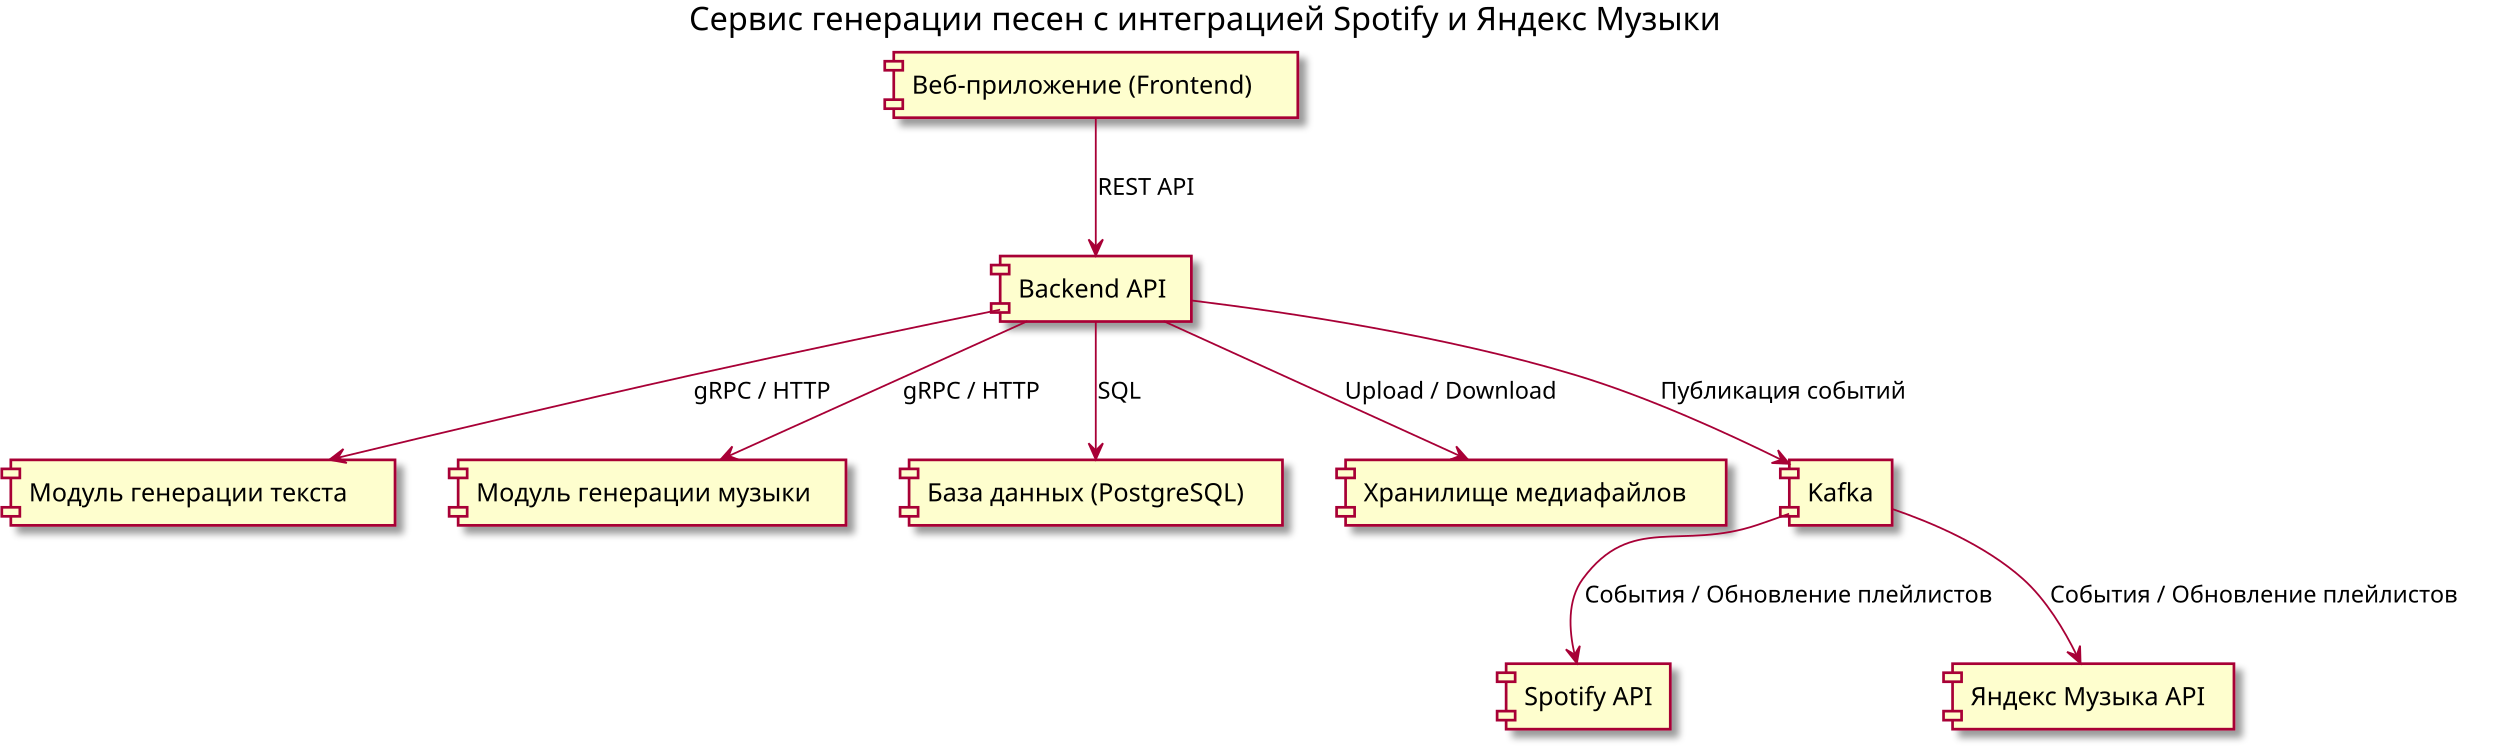
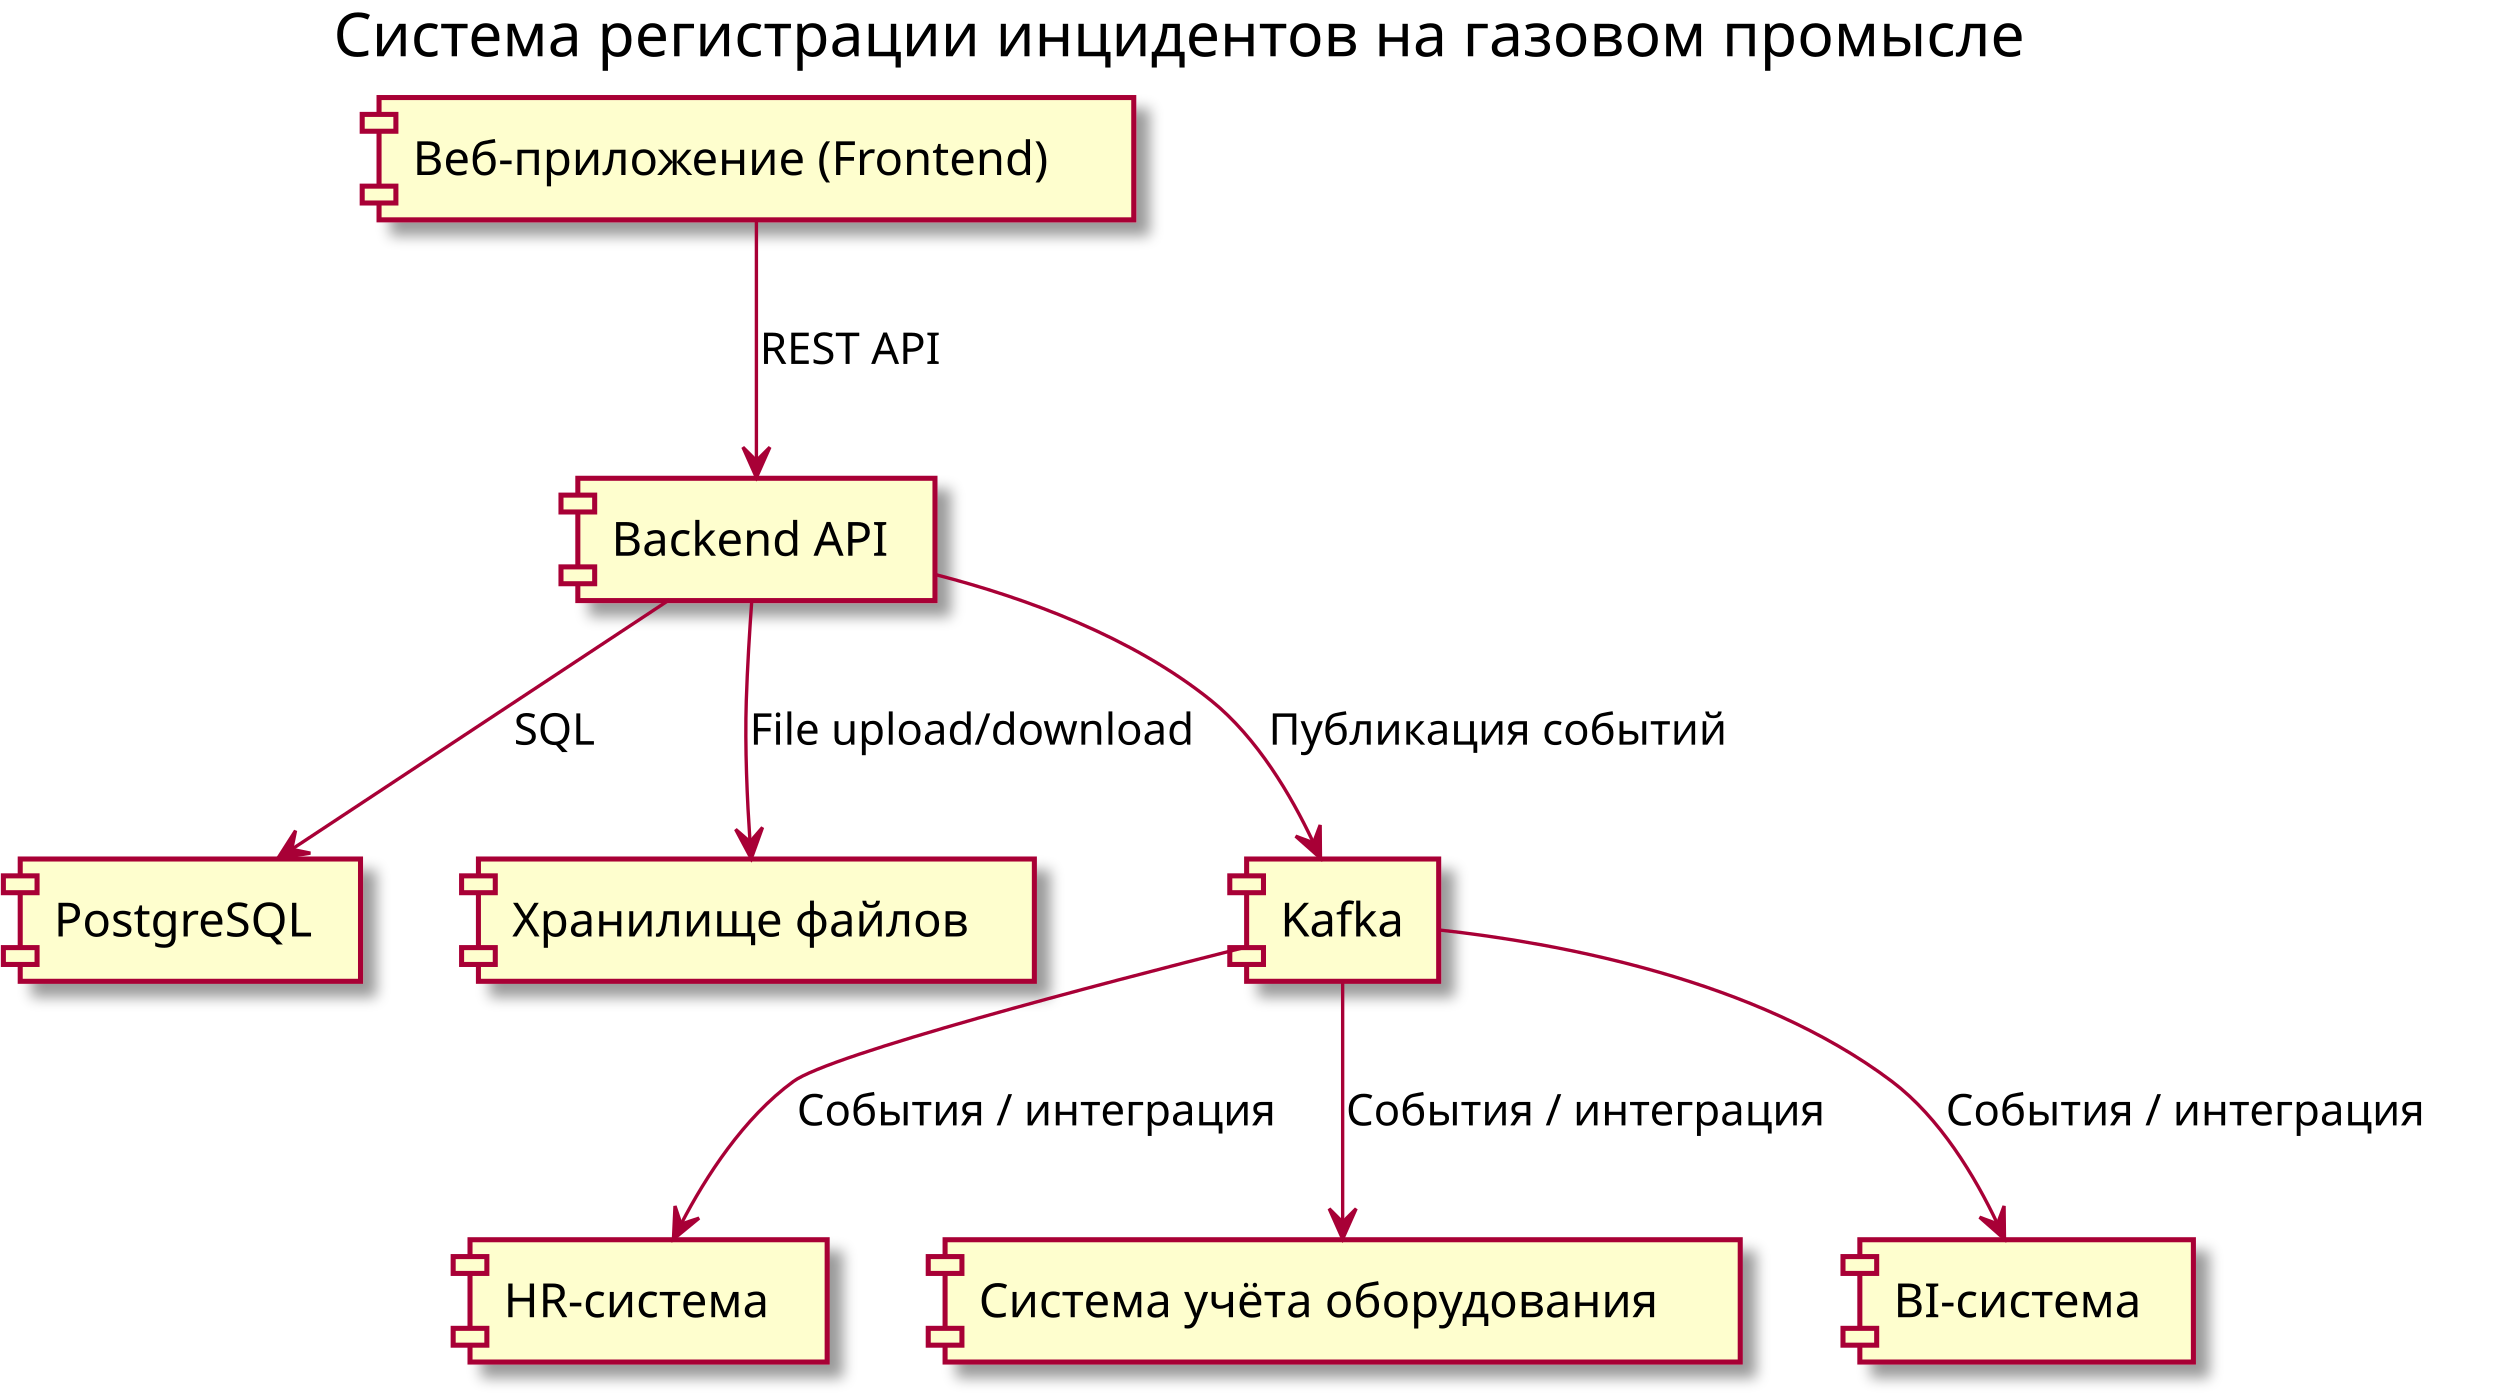
- <svg xmlns="http://www.w3.org/2000/svg" contentScriptType="application/ecmascript" contentStyleType="text/css" height="415px" preserveAspectRatio="none" style="width:1386px;height:415px;" version="1.1" viewBox="0 0 1386 415" width="1386px" zoomAndPan="magnify">
+ <svg xmlns="http://www.w3.org/2000/svg" contentScriptType="application/ecmascript" contentStyleType="text/css" height="415px" preserveAspectRatio="none" style="width:742px;height:415px;" version="1.1" viewBox="0 0 742 415" width="742px" zoomAndPan="magnify">
  <defs>
-     <filter height="300%" id="f3m58dxuvqc4t" width="300%" x="-1" y="-1">
+     <filter height="300%" id="f1vyzlpym3fb3n" width="300%" x="-1" y="-1">
      <feGaussianBlur result="blurOut" stdDeviation="2.0" />
      <feColorMatrix in="blurOut" result="blurOut2" type="matrix" values="0 0 0 0 0 0 0 0 0 0 0 0 0 0 0 0 0 0 .4 0" />
      <feOffset dx="4.0" dy="4.0" in="blurOut2" result="blurOut3" />
      <feBlend in="SourceGraphic" in2="blurOut3" mode="normal" />
    </filter>
  </defs>
  <g>
-     <text fill="#000000" font-family="sans-serif" font-size="18" lengthAdjust="spacingAndGlyphs" textLength="630" x="382" y="16.708">Сервис генерации песен с интеграцией Spotify и Яндекс Музыки</text>
-     <rect fill="#FEFECE" filter="url(#f3m58dxuvqc4t)" height="36.297" style="stroke: #A80036; stroke-width: 1.5;" width="224" x="495.5" y="28.953" />
-     <rect fill="#FEFECE" height="5" style="stroke: #A80036; stroke-width: 1.5;" width="10" x="490.5" y="33.953" />
-     <rect fill="#FEFECE" height="5" style="stroke: #A80036; stroke-width: 1.5;" width="10" x="490.5" y="55.25" />
-     <text fill="#000000" font-family="sans-serif" font-size="14" lengthAdjust="spacingAndGlyphs" textLength="204" x="505.5" y="51.948">Веб-приложение (Frontend)</text>
-     <rect fill="#FEFECE" filter="url(#f3m58dxuvqc4t)" height="36.297" style="stroke: #A80036; stroke-width: 1.5;" width="106" x="554.5" y="141.953" />
-     <rect fill="#FEFECE" height="5" style="stroke: #A80036; stroke-width: 1.5;" width="10" x="549.5" y="146.953" />
-     <rect fill="#FEFECE" height="5" style="stroke: #A80036; stroke-width: 1.5;" width="10" x="549.5" y="168.25" />
-     <text fill="#000000" font-family="sans-serif" font-size="14" lengthAdjust="spacingAndGlyphs" textLength="86" x="564.5" y="164.948">Backend API</text>
-     <rect fill="#FEFECE" filter="url(#f3m58dxuvqc4t)" height="36.297" style="stroke: #A80036; stroke-width: 1.5;" width="213" x="6" y="254.953" />
+     <text fill="#000000" font-family="sans-serif" font-size="18" lengthAdjust="spacingAndGlyphs" textLength="552" x="99" y="16.708">Система регистрации инцидентов на газовом промысле</text>
+     <rect fill="#FEFECE" filter="url(#f1vyzlpym3fb3n)" height="36.297" style="stroke: #A80036; stroke-width: 1.5;" width="224" x="112.5" y="28.953" />
+     <rect fill="#FEFECE" height="5" style="stroke: #A80036; stroke-width: 1.5;" width="10" x="107.5" y="33.953" />
+     <rect fill="#FEFECE" height="5" style="stroke: #A80036; stroke-width: 1.5;" width="10" x="107.5" y="55.25" />
+     <text fill="#000000" font-family="sans-serif" font-size="14" lengthAdjust="spacingAndGlyphs" textLength="204" x="122.5" y="51.948">Веб-приложение (Frontend)</text>
+     <rect fill="#FEFECE" filter="url(#f1vyzlpym3fb3n)" height="36.297" style="stroke: #A80036; stroke-width: 1.5;" width="106" x="171.5" y="141.953" />
+     <rect fill="#FEFECE" height="5" style="stroke: #A80036; stroke-width: 1.5;" width="10" x="166.5" y="146.953" />
+     <rect fill="#FEFECE" height="5" style="stroke: #A80036; stroke-width: 1.5;" width="10" x="166.5" y="168.25" />
+     <text fill="#000000" font-family="sans-serif" font-size="14" lengthAdjust="spacingAndGlyphs" textLength="86" x="181.5" y="164.948">Backend API</text>
+     <rect fill="#FEFECE" filter="url(#f1vyzlpym3fb3n)" height="36.297" style="stroke: #A80036; stroke-width: 1.5;" width="101" x="6" y="254.953" />
    <rect fill="#FEFECE" height="5" style="stroke: #A80036; stroke-width: 1.5;" width="10" x="1" y="259.953" />
    <rect fill="#FEFECE" height="5" style="stroke: #A80036; stroke-width: 1.5;" width="10" x="1" y="281.25" />
-     <text fill="#000000" font-family="sans-serif" font-size="14" lengthAdjust="spacingAndGlyphs" textLength="193" x="16" y="277.948">Модуль генерации текста</text>
-     <rect fill="#FEFECE" filter="url(#f3m58dxuvqc4t)" height="36.297" style="stroke: #A80036; stroke-width: 1.5;" width="215" x="254" y="254.953" />
-     <rect fill="#FEFECE" height="5" style="stroke: #A80036; stroke-width: 1.5;" width="10" x="249" y="259.953" />
-     <rect fill="#FEFECE" height="5" style="stroke: #A80036; stroke-width: 1.5;" width="10" x="249" y="281.25" />
-     <text fill="#000000" font-family="sans-serif" font-size="14" lengthAdjust="spacingAndGlyphs" textLength="195" x="264" y="277.948">Модуль генерации музыки</text>
-     <rect fill="#FEFECE" filter="url(#f3m58dxuvqc4t)" height="36.297" style="stroke: #A80036; stroke-width: 1.5;" width="207" x="504" y="254.953" />
-     <rect fill="#FEFECE" height="5" style="stroke: #A80036; stroke-width: 1.5;" width="10" x="499" y="259.953" />
-     <rect fill="#FEFECE" height="5" style="stroke: #A80036; stroke-width: 1.5;" width="10" x="499" y="281.25" />
-     <text fill="#000000" font-family="sans-serif" font-size="14" lengthAdjust="spacingAndGlyphs" textLength="187" x="514" y="277.948">База данных (PostgreSQL)</text>
-     <rect fill="#FEFECE" filter="url(#f3m58dxuvqc4t)" height="36.297" style="stroke: #A80036; stroke-width: 1.5;" width="211" x="746" y="254.953" />
-     <rect fill="#FEFECE" height="5" style="stroke: #A80036; stroke-width: 1.5;" width="10" x="741" y="259.953" />
-     <rect fill="#FEFECE" height="5" style="stroke: #A80036; stroke-width: 1.5;" width="10" x="741" y="281.25" />
-     <text fill="#000000" font-family="sans-serif" font-size="14" lengthAdjust="spacingAndGlyphs" textLength="191" x="756" y="277.948">Хранилище медиафайлов</text>
-     <rect fill="#FEFECE" filter="url(#f3m58dxuvqc4t)" height="36.297" style="stroke: #A80036; stroke-width: 1.5;" width="57" x="992" y="254.953" />
-     <rect fill="#FEFECE" height="5" style="stroke: #A80036; stroke-width: 1.5;" width="10" x="987" y="259.953" />
-     <rect fill="#FEFECE" height="5" style="stroke: #A80036; stroke-width: 1.5;" width="10" x="987" y="281.25" />
-     <text fill="#000000" font-family="sans-serif" font-size="14" lengthAdjust="spacingAndGlyphs" textLength="37" x="1002" y="277.948">Kafka</text>
-     <rect fill="#FEFECE" filter="url(#f3m58dxuvqc4t)" height="36.297" style="stroke: #A80036; stroke-width: 1.5;" width="91" x="835" y="367.953" />
-     <rect fill="#FEFECE" height="5" style="stroke: #A80036; stroke-width: 1.5;" width="10" x="830" y="372.953" />
-     <rect fill="#FEFECE" height="5" style="stroke: #A80036; stroke-width: 1.5;" width="10" x="830" y="394.25" />
-     <text fill="#000000" font-family="sans-serif" font-size="14" lengthAdjust="spacingAndGlyphs" textLength="71" x="845" y="390.948">Spotify API</text>
-     <rect fill="#FEFECE" filter="url(#f3m58dxuvqc4t)" height="36.297" style="stroke: #A80036; stroke-width: 1.5;" width="156" x="1082.5" y="367.953" />
-     <rect fill="#FEFECE" height="5" style="stroke: #A80036; stroke-width: 1.5;" width="10" x="1077.5" y="372.953" />
-     <rect fill="#FEFECE" height="5" style="stroke: #A80036; stroke-width: 1.5;" width="10" x="1077.5" y="394.25" />
-     <text fill="#000000" font-family="sans-serif" font-size="14" lengthAdjust="spacingAndGlyphs" textLength="136" x="1092.5" y="390.948">Яндекс Музыка API</text>
-     <path d="M607.5,65.293 C607.5,84.523 607.5,115.583 607.5,136.613 " fill="none" id="FE-&gt;API" style="stroke: #A80036; stroke-width: 1.0;" />
-     <polygon fill="#A80036" points="607.5,141.733,611.5,132.733,607.5,136.733,603.5,132.733,607.5,141.733" style="stroke: #A80036; stroke-width: 1.0;" />
-     <text fill="#000000" font-family="sans-serif" font-size="13" lengthAdjust="spacingAndGlyphs" textLength="56" x="608.5" y="108.02">REST API</text>
-     <path d="M554.47,171.693 C509.03,180.983 441.87,194.943 383.5,207.953 C317.09,222.763 241.78,240.633 187.44,253.723 " fill="none" id="API-&gt;LyricsGen" style="stroke: #A80036; stroke-width: 1.0;" />
-     <polygon fill="#A80036" points="182.58,254.893,192.267,256.671,187.441,253.721,190.391,248.894,182.58,254.893" style="stroke: #A80036; stroke-width: 1.0;" />
-     <text fill="#000000" font-family="sans-serif" font-size="13" lengthAdjust="spacingAndGlyphs" textLength="77" x="384.5" y="221.02">gRPC / HTTP</text>
-     <path d="M569.6,178.053 C524.91,198.223 450.81,231.653 404.15,252.713 " fill="none" id="API-&gt;MusicGen" style="stroke: #A80036; stroke-width: 1.0;" />
-     <polygon fill="#A80036" points="399.44,254.833,409.289,254.776,403.997,252.776,405.997,247.484,399.44,254.833" style="stroke: #A80036; stroke-width: 1.0;" />
-     <text fill="#000000" font-family="sans-serif" font-size="13" lengthAdjust="spacingAndGlyphs" textLength="77" x="500.5" y="221.02">gRPC / HTTP</text>
-     <path d="M607.5,178.293 C607.5,197.523 607.5,228.583 607.5,249.613 " fill="none" id="API-&gt;DB" style="stroke: #A80036; stroke-width: 1.0;" />
-     <polygon fill="#A80036" points="607.5,254.733,611.5,245.733,607.5,249.733,603.5,245.733,607.5,254.733" style="stroke: #A80036; stroke-width: 1.0;" />
-     <text fill="#000000" font-family="sans-serif" font-size="13" lengthAdjust="spacingAndGlyphs" textLength="26" x="608.5" y="221.02">SQL</text>
-     <path d="M645.09,178.053 C689.42,198.223 762.91,231.653 809.2,252.713 " fill="none" id="API-&gt;MediaStore" style="stroke: #A80036; stroke-width: 1.0;" />
-     <polygon fill="#A80036" points="813.87,254.833,807.341,247.46,809.321,252.759,804.022,254.739,813.87,254.833" style="stroke: #A80036; stroke-width: 1.0;" />
-     <text fill="#000000" font-family="sans-serif" font-size="13" lengthAdjust="spacingAndGlyphs" textLength="119" x="745.5" y="221.02">Upload / Download</text>
-     <path d="M660.59,166.593 C714.91,173.233 801.32,186.193 873.5,207.953 C913.98,220.153 958.16,240.403 987.41,254.853 " fill="none" id="API-&gt;Kafka" style="stroke: #A80036; stroke-width: 1.0;" />
-     <polygon fill="#A80036" points="991.98,257.123,985.709,249.529,987.505,254.893,982.141,256.688,991.98,257.123" style="stroke: #A80036; stroke-width: 1.0;" />
-     <text fill="#000000" font-family="sans-serif" font-size="13" lengthAdjust="spacingAndGlyphs" textLength="143" x="920.5" y="221.02">Публикация событий</text>
-     <path d="M991.88,284.803 C986.14,286.903 980.14,289.043 974.5,290.953 C931.76,305.443 904.28,284.633 877.5,320.953 C868.82,332.733 869.85,349.303 872.9,362.633 " fill="none" id="Kafka-&gt;Spotify" style="stroke: #A80036; stroke-width: 1.0;" />
-     <polygon fill="#A80036" points="874.21,367.753,875.874,358.046,872.981,362.907,868.12,360.013,874.21,367.753" style="stroke: #A80036; stroke-width: 1.0;" />
-     <text fill="#000000" font-family="sans-serif" font-size="13" lengthAdjust="spacingAndGlyphs" textLength="238" x="878.5" y="334.02">События / Обновление плейлистов</text>
-     <path d="M1049.21,282.253 C1070.97,289.663 1100.59,302.263 1121.5,320.953 C1134.46,332.543 1144.51,349.463 1151.17,362.993 " fill="none" id="Kafka-&gt;YandexMusic" style="stroke: #A80036; stroke-width: 1.0;" />
-     <polygon fill="#A80036" points="1153.46,367.813,1153.189,357.968,1151.304,363.302,1145.97,361.417,1153.46,367.813" style="stroke: #A80036; stroke-width: 1.0;" />
-     <text fill="#000000" font-family="sans-serif" font-size="13" lengthAdjust="spacingAndGlyphs" textLength="238" x="1136.5" y="334.02">События / Обновление плейлистов</text>
+     <text fill="#000000" font-family="sans-serif" font-size="14" lengthAdjust="spacingAndGlyphs" textLength="81" x="16" y="277.948">PostgreSQL</text>
+     <rect fill="#FEFECE" filter="url(#f1vyzlpym3fb3n)" height="36.297" style="stroke: #A80036; stroke-width: 1.5;" width="165" x="142" y="254.953" />
+     <rect fill="#FEFECE" height="5" style="stroke: #A80036; stroke-width: 1.5;" width="10" x="137" y="259.953" />
+     <rect fill="#FEFECE" height="5" style="stroke: #A80036; stroke-width: 1.5;" width="10" x="137" y="281.25" />
+     <text fill="#000000" font-family="sans-serif" font-size="14" lengthAdjust="spacingAndGlyphs" textLength="145" x="152" y="277.948">Хранилище файлов</text>
+     <rect fill="#FEFECE" filter="url(#f1vyzlpym3fb3n)" height="36.297" style="stroke: #A80036; stroke-width: 1.5;" width="57" x="370" y="254.953" />
+     <rect fill="#FEFECE" height="5" style="stroke: #A80036; stroke-width: 1.5;" width="10" x="365" y="259.953" />
+     <rect fill="#FEFECE" height="5" style="stroke: #A80036; stroke-width: 1.5;" width="10" x="365" y="281.25" />
+     <text fill="#000000" font-family="sans-serif" font-size="14" lengthAdjust="spacingAndGlyphs" textLength="37" x="380" y="277.948">Kafka</text>
+     <rect fill="#FEFECE" filter="url(#f1vyzlpym3fb3n)" height="36.297" style="stroke: #A80036; stroke-width: 1.5;" width="106" x="139.5" y="367.953" />
+     <rect fill="#FEFECE" height="5" style="stroke: #A80036; stroke-width: 1.5;" width="10" x="134.5" y="372.953" />
+     <rect fill="#FEFECE" height="5" style="stroke: #A80036; stroke-width: 1.5;" width="10" x="134.5" y="394.25" />
+     <text fill="#000000" font-family="sans-serif" font-size="14" lengthAdjust="spacingAndGlyphs" textLength="86" x="149.5" y="390.948">HR-система</text>
+     <rect fill="#FEFECE" filter="url(#f1vyzlpym3fb3n)" height="36.297" style="stroke: #A80036; stroke-width: 1.5;" width="236" x="280.5" y="367.953" />
+     <rect fill="#FEFECE" height="5" style="stroke: #A80036; stroke-width: 1.5;" width="10" x="275.5" y="372.953" />
+     <rect fill="#FEFECE" height="5" style="stroke: #A80036; stroke-width: 1.5;" width="10" x="275.5" y="394.25" />
+     <text fill="#000000" font-family="sans-serif" font-size="14" lengthAdjust="spacingAndGlyphs" textLength="216" x="290.5" y="390.948">Система учёта оборудования</text>
+     <rect fill="#FEFECE" filter="url(#f1vyzlpym3fb3n)" height="36.297" style="stroke: #A80036; stroke-width: 1.5;" width="99" x="552" y="367.953" />
+     <rect fill="#FEFECE" height="5" style="stroke: #A80036; stroke-width: 1.5;" width="10" x="547" y="372.953" />
+     <rect fill="#FEFECE" height="5" style="stroke: #A80036; stroke-width: 1.5;" width="10" x="547" y="394.25" />
+     <text fill="#000000" font-family="sans-serif" font-size="14" lengthAdjust="spacingAndGlyphs" textLength="79" x="562" y="390.948">BI-система</text>
+     <path d="M224.5,65.293 C224.5,84.523 224.5,115.583 224.5,136.613 " fill="none" id="FE-&gt;API" style="stroke: #A80036; stroke-width: 1.0;" />
+     <polygon fill="#A80036" points="224.5,141.733,228.5,132.733,224.5,136.733,220.5,132.733,224.5,141.733" style="stroke: #A80036; stroke-width: 1.0;" />
+     <text fill="#000000" font-family="sans-serif" font-size="13" lengthAdjust="spacingAndGlyphs" textLength="56" x="225.5" y="108.02">REST API</text>
+     <path d="M198.62,178.053 C168.4,198.013 118.51,230.983 86.6,252.063 " fill="none" id="API-&gt;DB" style="stroke: #A80036; stroke-width: 1.0;" />
+     <polygon fill="#A80036" points="82.41,254.833,92.124,253.208,86.581,252.076,87.713,246.534,82.41,254.833" style="stroke: #A80036; stroke-width: 1.0;" />
+     <text fill="#000000" font-family="sans-serif" font-size="13" lengthAdjust="spacingAndGlyphs" textLength="26" x="152.5" y="221.02">SQL</text>
+     <path d="M223.12,178.353 C222.49,187.203 221.81,198.143 221.5,207.953 C221.06,221.863 221.76,237.463 222.6,249.783 " fill="none" id="API-&gt;FS" style="stroke: #A80036; stroke-width: 1.0;" />
+     <polygon fill="#A80036" points="222.97,254.843,226.317,245.58,222.613,249.856,218.337,246.152,222.97,254.843" style="stroke: #A80036; stroke-width: 1.0;" />
+     <text fill="#000000" font-family="sans-serif" font-size="13" lengthAdjust="spacingAndGlyphs" textLength="132" x="222.5" y="221.02">File upload/download</text>
+     <path d="M277.71,170.553 C304.44,177.463 336.04,189.013 359.5,207.953 C373.11,218.943 383.19,236.053 389.68,249.813 " fill="none" id="API-&gt;Kafka" style="stroke: #A80036; stroke-width: 1.0;" />
+     <polygon fill="#A80036" points="391.91,254.713,391.827,244.865,389.841,250.161,384.544,248.175,391.91,254.713" style="stroke: #A80036; stroke-width: 1.0;" />
+     <text fill="#000000" font-family="sans-serif" font-size="13" lengthAdjust="spacingAndGlyphs" textLength="143" x="376.5" y="221.02">Публикация событий</text>
+     <path d="M369.67,281.123 C325.86,292.183 246.45,312.973 235.5,320.953 C220.73,331.723 209.48,349.213 202.2,363.193 " fill="none" id="Kafka-&gt;HR" style="stroke: #A80036; stroke-width: 1.0;" />
+     <polygon fill="#A80036" points="199.88,367.783,207.491,361.532,202.122,363.314,200.34,357.945,199.88,367.783" style="stroke: #A80036; stroke-width: 1.0;" />
+     <text fill="#000000" font-family="sans-serif" font-size="13" lengthAdjust="spacingAndGlyphs" textLength="153" x="236.5" y="334.02">События / интеграция</text>
+     <path d="M398.5,291.293 C398.5,310.523 398.5,341.583 398.5,362.613 " fill="none" id="Kafka-&gt;EQ" style="stroke: #A80036; stroke-width: 1.0;" />
+     <polygon fill="#A80036" points="398.5,367.733,402.5,358.733,398.5,362.733,394.5,358.733,398.5,367.733" style="stroke: #A80036; stroke-width: 1.0;" />
+     <text fill="#000000" font-family="sans-serif" font-size="13" lengthAdjust="spacingAndGlyphs" textLength="153" x="399.5" y="334.02">События / интеграция</text>
+     <path d="M427.18,276.023 C462.08,279.833 521.3,290.613 561.5,320.953 C575.78,331.733 586.21,349.223 592.83,363.193 " fill="none" id="Kafka-&gt;BI" style="stroke: #A80036; stroke-width: 1.0;" />
+     <polygon fill="#A80036" points="594.93,367.783,594.81,357.935,592.844,363.239,587.54,361.273,594.93,367.783" style="stroke: #A80036; stroke-width: 1.0;" />
+     <text fill="#000000" font-family="sans-serif" font-size="13" lengthAdjust="spacingAndGlyphs" textLength="153" x="577.5" y="334.02">События / интеграция</text>
  </g>
</svg>
